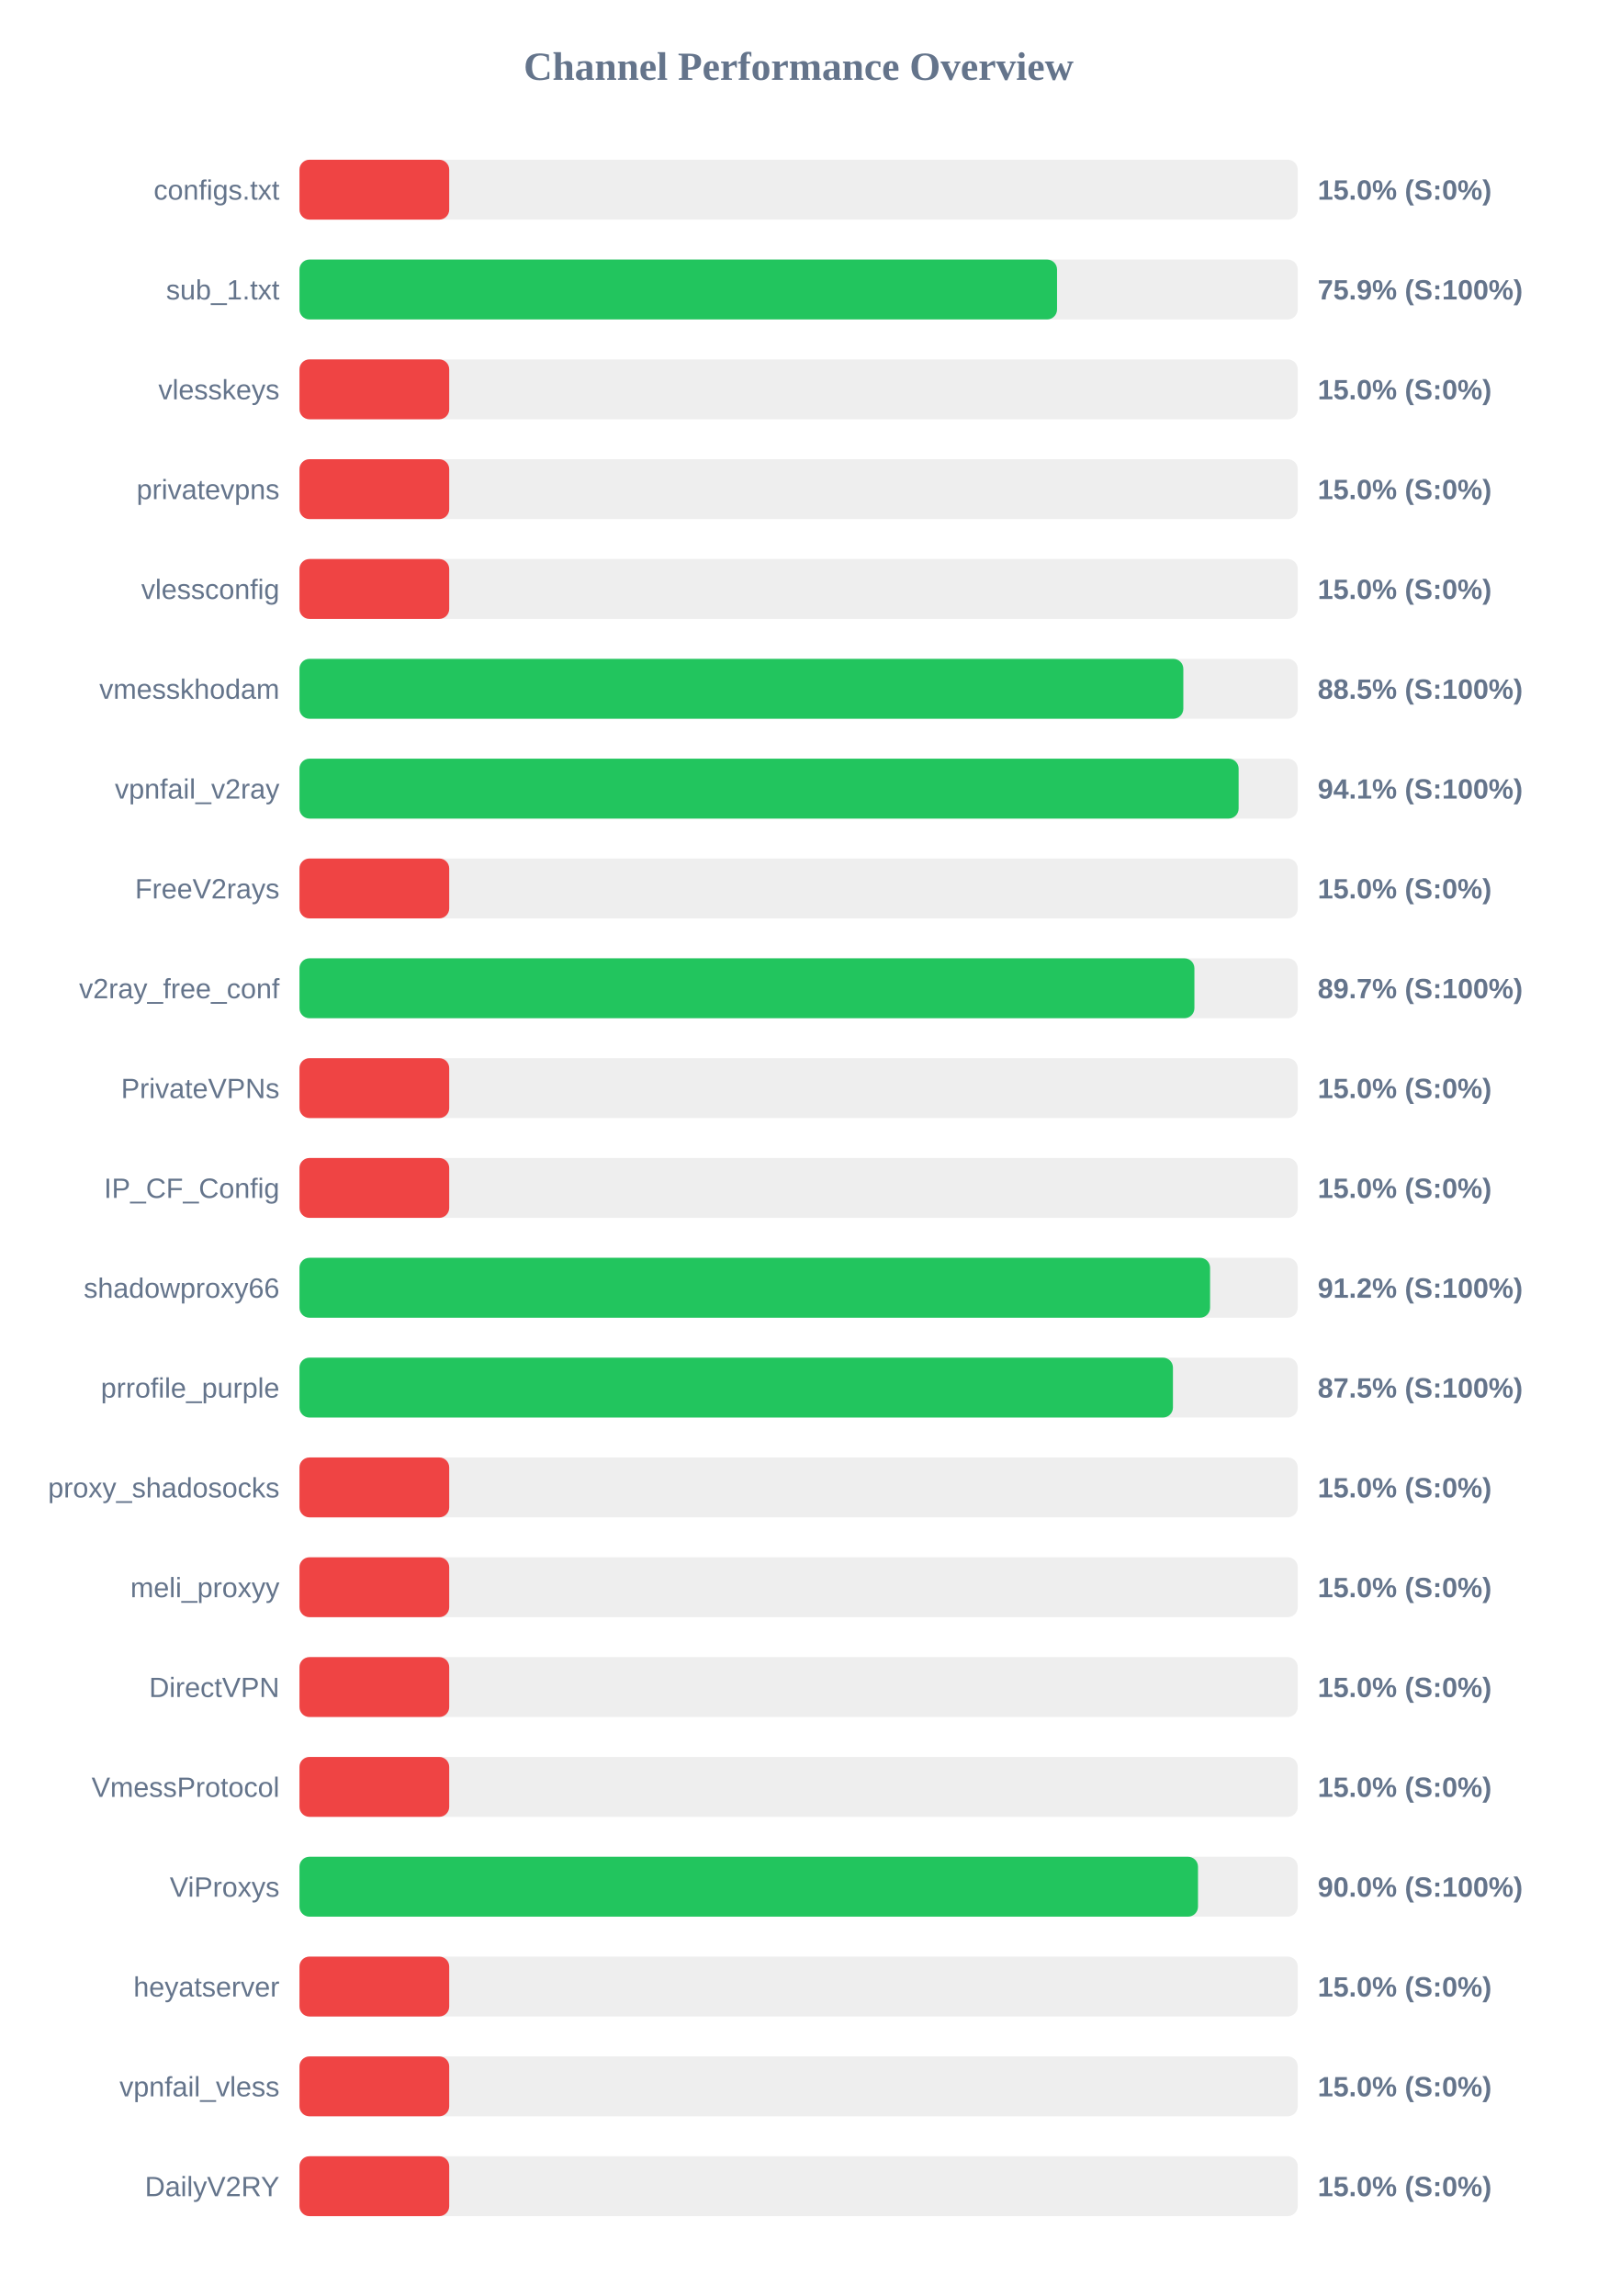
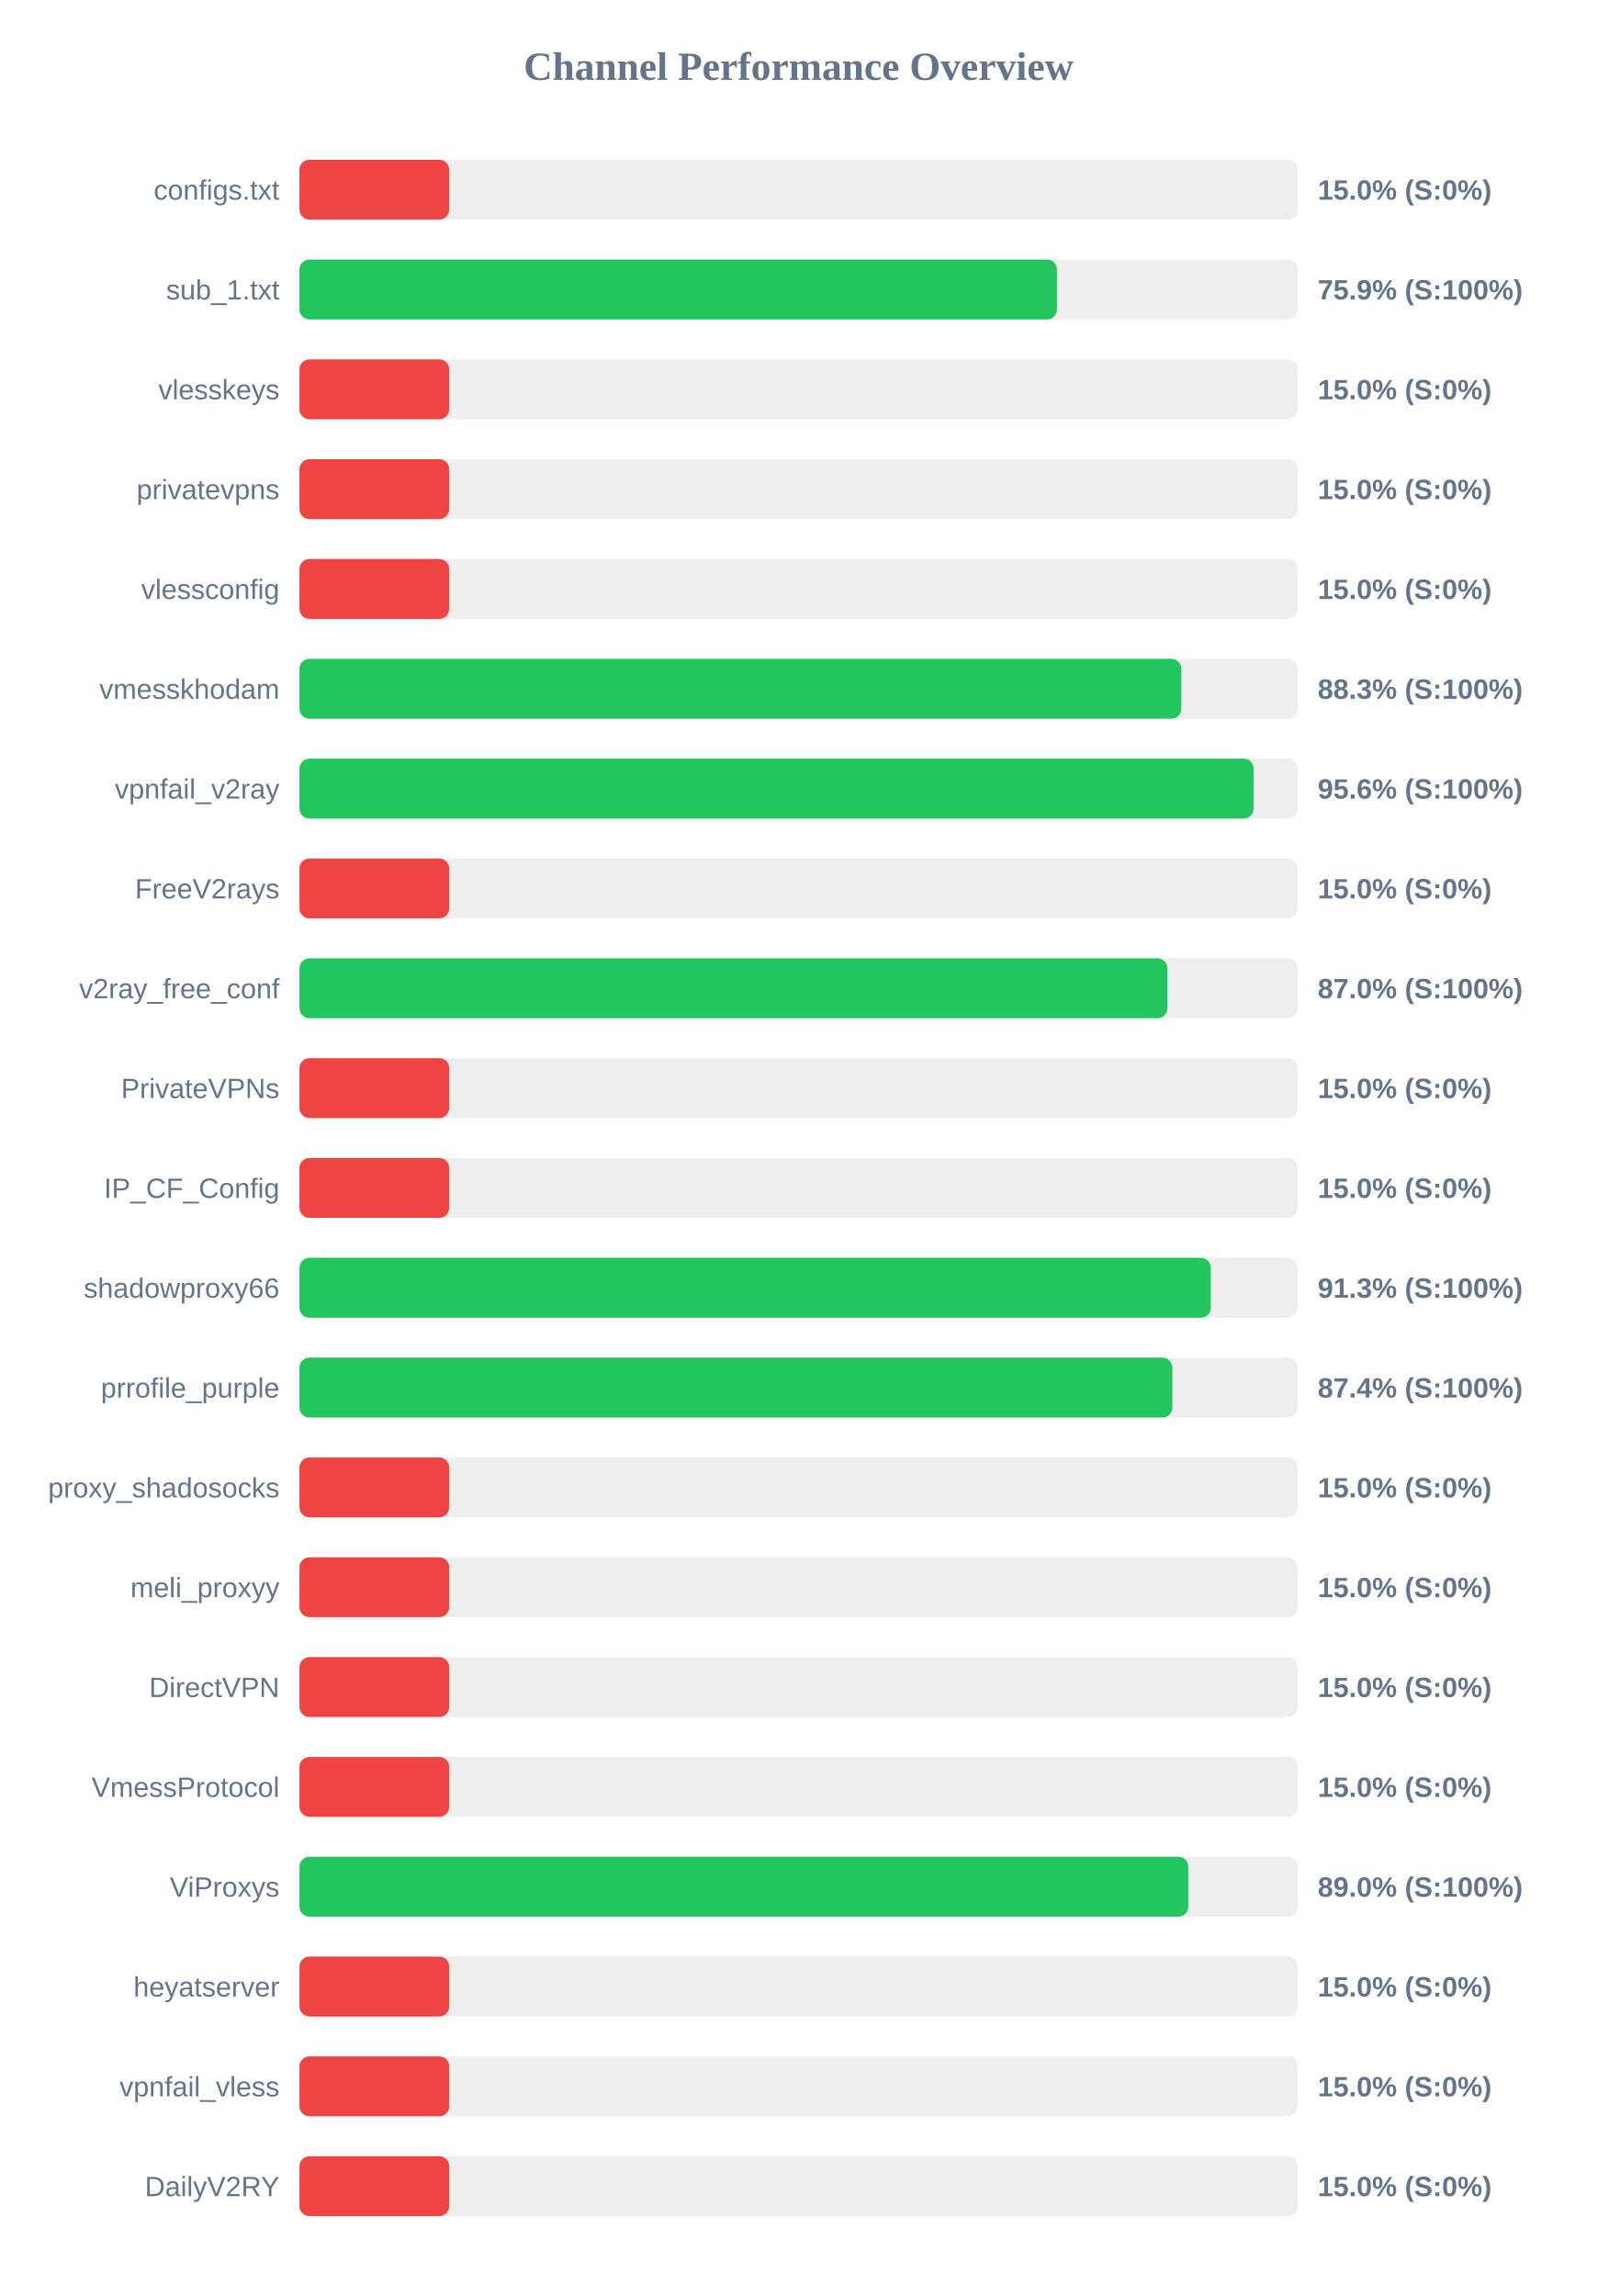
<svg xmlns="http://www.w3.org/2000/svg" width="800" height="1150" version="1.1">
  <style>
        .row { font: 14px Arial; fill: #64748b; }
        .score { font: bold 14px Arial; fill: #64748b; }
    </style>
  <text x="400" y="40" text-anchor="middle" font-size="20px" font-weight="bold" fill="#64748b">Channel Performance Overview</text>
  <rect x="150" y="80" width="500" height="30" fill="#eee" rx="5" />
  <rect x="150" y="80" width="75.0" height="30" fill="#ef4444" rx="5" />
  <text x="140" y="100" text-anchor="end" class="row">configs.txt</text>
  <text x="660" y="100" text-anchor="start" class="score">15.0% (S:0%)</text>
  <rect x="150" y="130" width="500" height="30" fill="#eee" rx="5" />
-   <rect x="150" y="130" width="379.45" height="30" fill="#22c55e" rx="5" />
+   <rect x="150" y="130" width="379.4" height="30" fill="#22c55e" rx="5" />
  <text x="140" y="150" text-anchor="end" class="row">sub_1.txt</text>
  <text x="660" y="150" text-anchor="start" class="score">75.9% (S:100%)</text>
  <rect x="150" y="180" width="500" height="30" fill="#eee" rx="5" />
  <rect x="150" y="180" width="75.0" height="30" fill="#ef4444" rx="5" />
  <text x="140" y="200" text-anchor="end" class="row">vlesskeys</text>
  <text x="660" y="200" text-anchor="start" class="score">15.0% (S:0%)</text>
  <rect x="150" y="230" width="500" height="30" fill="#eee" rx="5" />
  <rect x="150" y="230" width="75.0" height="30" fill="#ef4444" rx="5" />
  <text x="140" y="250" text-anchor="end" class="row">privatevpns</text>
  <text x="660" y="250" text-anchor="start" class="score">15.0% (S:0%)</text>
  <rect x="150" y="280" width="500" height="30" fill="#eee" rx="5" />
  <rect x="150" y="280" width="75.0" height="30" fill="#ef4444" rx="5" />
  <text x="140" y="300" text-anchor="end" class="row">vlessconfig</text>
  <text x="660" y="300" text-anchor="start" class="score">15.0% (S:0%)</text>
  <rect x="150" y="330" width="500" height="30" fill="#eee" rx="5" />
-   <rect x="150" y="330" width="442.7" height="30" fill="#22c55e" rx="5" />
+   <rect x="150" y="330" width="441.7" height="30" fill="#22c55e" rx="5" />
  <text x="140" y="350" text-anchor="end" class="row">vmesskhodam</text>
-   <text x="660" y="350" text-anchor="start" class="score">88.5% (S:100%)</text>
+   <text x="660" y="350" text-anchor="start" class="score">88.3% (S:100%)</text>
  <rect x="150" y="380" width="500" height="30" fill="#eee" rx="5" />
-   <rect x="150" y="380" width="470.4" height="30" fill="#22c55e" rx="5" />
+   <rect x="150" y="380" width="477.9" height="30" fill="#22c55e" rx="5" />
  <text x="140" y="400" text-anchor="end" class="row">vpnfail_v2ray</text>
-   <text x="660" y="400" text-anchor="start" class="score">94.1% (S:100%)</text>
+   <text x="660" y="400" text-anchor="start" class="score">95.6% (S:100%)</text>
  <rect x="150" y="430" width="500" height="30" fill="#eee" rx="5" />
  <rect x="150" y="430" width="75.0" height="30" fill="#ef4444" rx="5" />
  <text x="140" y="450" text-anchor="end" class="row">FreeV2rays</text>
  <text x="660" y="450" text-anchor="start" class="score">15.0% (S:0%)</text>
  <rect x="150" y="480" width="500" height="30" fill="#eee" rx="5" />
-   <rect x="150" y="480" width="448.25" height="30" fill="#22c55e" rx="5" />
+   <rect x="150" y="480" width="434.75" height="30" fill="#22c55e" rx="5" />
  <text x="140" y="500" text-anchor="end" class="row">v2ray_free_conf</text>
-   <text x="660" y="500" text-anchor="start" class="score">89.7% (S:100%)</text>
+   <text x="660" y="500" text-anchor="start" class="score">87.0% (S:100%)</text>
  <rect x="150" y="530" width="500" height="30" fill="#eee" rx="5" />
  <rect x="150" y="530" width="75.0" height="30" fill="#ef4444" rx="5" />
  <text x="140" y="550" text-anchor="end" class="row">PrivateVPNs</text>
  <text x="660" y="550" text-anchor="start" class="score">15.0% (S:0%)</text>
  <rect x="150" y="580" width="500" height="30" fill="#eee" rx="5" />
  <rect x="150" y="580" width="75.0" height="30" fill="#ef4444" rx="5" />
  <text x="140" y="600" text-anchor="end" class="row">IP_CF_Config</text>
  <text x="660" y="600" text-anchor="start" class="score">15.0% (S:0%)</text>
  <rect x="150" y="630" width="500" height="30" fill="#eee" rx="5" />
-   <rect x="150" y="630" width="456.1" height="30" fill="#22c55e" rx="5" />
+   <rect x="150" y="630" width="456.45" height="30" fill="#22c55e" rx="5" />
  <text x="140" y="650" text-anchor="end" class="row">shadowproxy66</text>
-   <text x="660" y="650" text-anchor="start" class="score">91.2% (S:100%)</text>
+   <text x="660" y="650" text-anchor="start" class="score">91.3% (S:100%)</text>
  <rect x="150" y="680" width="500" height="30" fill="#eee" rx="5" />
-   <rect x="150" y="680" width="437.5" height="30" fill="#22c55e" rx="5" />
+   <rect x="150" y="680" width="437.2" height="30" fill="#22c55e" rx="5" />
  <text x="140" y="700" text-anchor="end" class="row">prrofile_purple</text>
-   <text x="660" y="700" text-anchor="start" class="score">87.5% (S:100%)</text>
+   <text x="660" y="700" text-anchor="start" class="score">87.4% (S:100%)</text>
  <rect x="150" y="730" width="500" height="30" fill="#eee" rx="5" />
  <rect x="150" y="730" width="75.0" height="30" fill="#ef4444" rx="5" />
  <text x="140" y="750" text-anchor="end" class="row">proxy_shadosocks</text>
  <text x="660" y="750" text-anchor="start" class="score">15.0% (S:0%)</text>
  <rect x="150" y="780" width="500" height="30" fill="#eee" rx="5" />
  <rect x="150" y="780" width="75.0" height="30" fill="#ef4444" rx="5" />
  <text x="140" y="800" text-anchor="end" class="row">meli_proxyy</text>
  <text x="660" y="800" text-anchor="start" class="score">15.0% (S:0%)</text>
  <rect x="150" y="830" width="500" height="30" fill="#eee" rx="5" />
  <rect x="150" y="830" width="75.0" height="30" fill="#ef4444" rx="5" />
  <text x="140" y="850" text-anchor="end" class="row">DirectVPN</text>
  <text x="660" y="850" text-anchor="start" class="score">15.0% (S:0%)</text>
  <rect x="150" y="880" width="500" height="30" fill="#eee" rx="5" />
  <rect x="150" y="880" width="75.0" height="30" fill="#ef4444" rx="5" />
  <text x="140" y="900" text-anchor="end" class="row">VmessProtocol</text>
  <text x="660" y="900" text-anchor="start" class="score">15.0% (S:0%)</text>
  <rect x="150" y="930" width="500" height="30" fill="#eee" rx="5" />
-   <rect x="150" y="930" width="450.05" height="30" fill="#22c55e" rx="5" />
+   <rect x="150" y="930" width="445.2" height="30" fill="#22c55e" rx="5" />
  <text x="140" y="950" text-anchor="end" class="row">ViProxys</text>
-   <text x="660" y="950" text-anchor="start" class="score">90.0% (S:100%)</text>
+   <text x="660" y="950" text-anchor="start" class="score">89.0% (S:100%)</text>
  <rect x="150" y="980" width="500" height="30" fill="#eee" rx="5" />
  <rect x="150" y="980" width="75.0" height="30" fill="#ef4444" rx="5" />
  <text x="140" y="1000" text-anchor="end" class="row">heyatserver</text>
  <text x="660" y="1000" text-anchor="start" class="score">15.0% (S:0%)</text>
  <rect x="150" y="1030" width="500" height="30" fill="#eee" rx="5" />
  <rect x="150" y="1030" width="75.0" height="30" fill="#ef4444" rx="5" />
  <text x="140" y="1050" text-anchor="end" class="row">vpnfail_vless</text>
  <text x="660" y="1050" text-anchor="start" class="score">15.0% (S:0%)</text>
  <rect x="150" y="1080" width="500" height="30" fill="#eee" rx="5" />
  <rect x="150" y="1080" width="75.0" height="30" fill="#ef4444" rx="5" />
  <text x="140" y="1100" text-anchor="end" class="row">DailyV2RY</text>
  <text x="660" y="1100" text-anchor="start" class="score">15.0% (S:0%)</text>
</svg>
